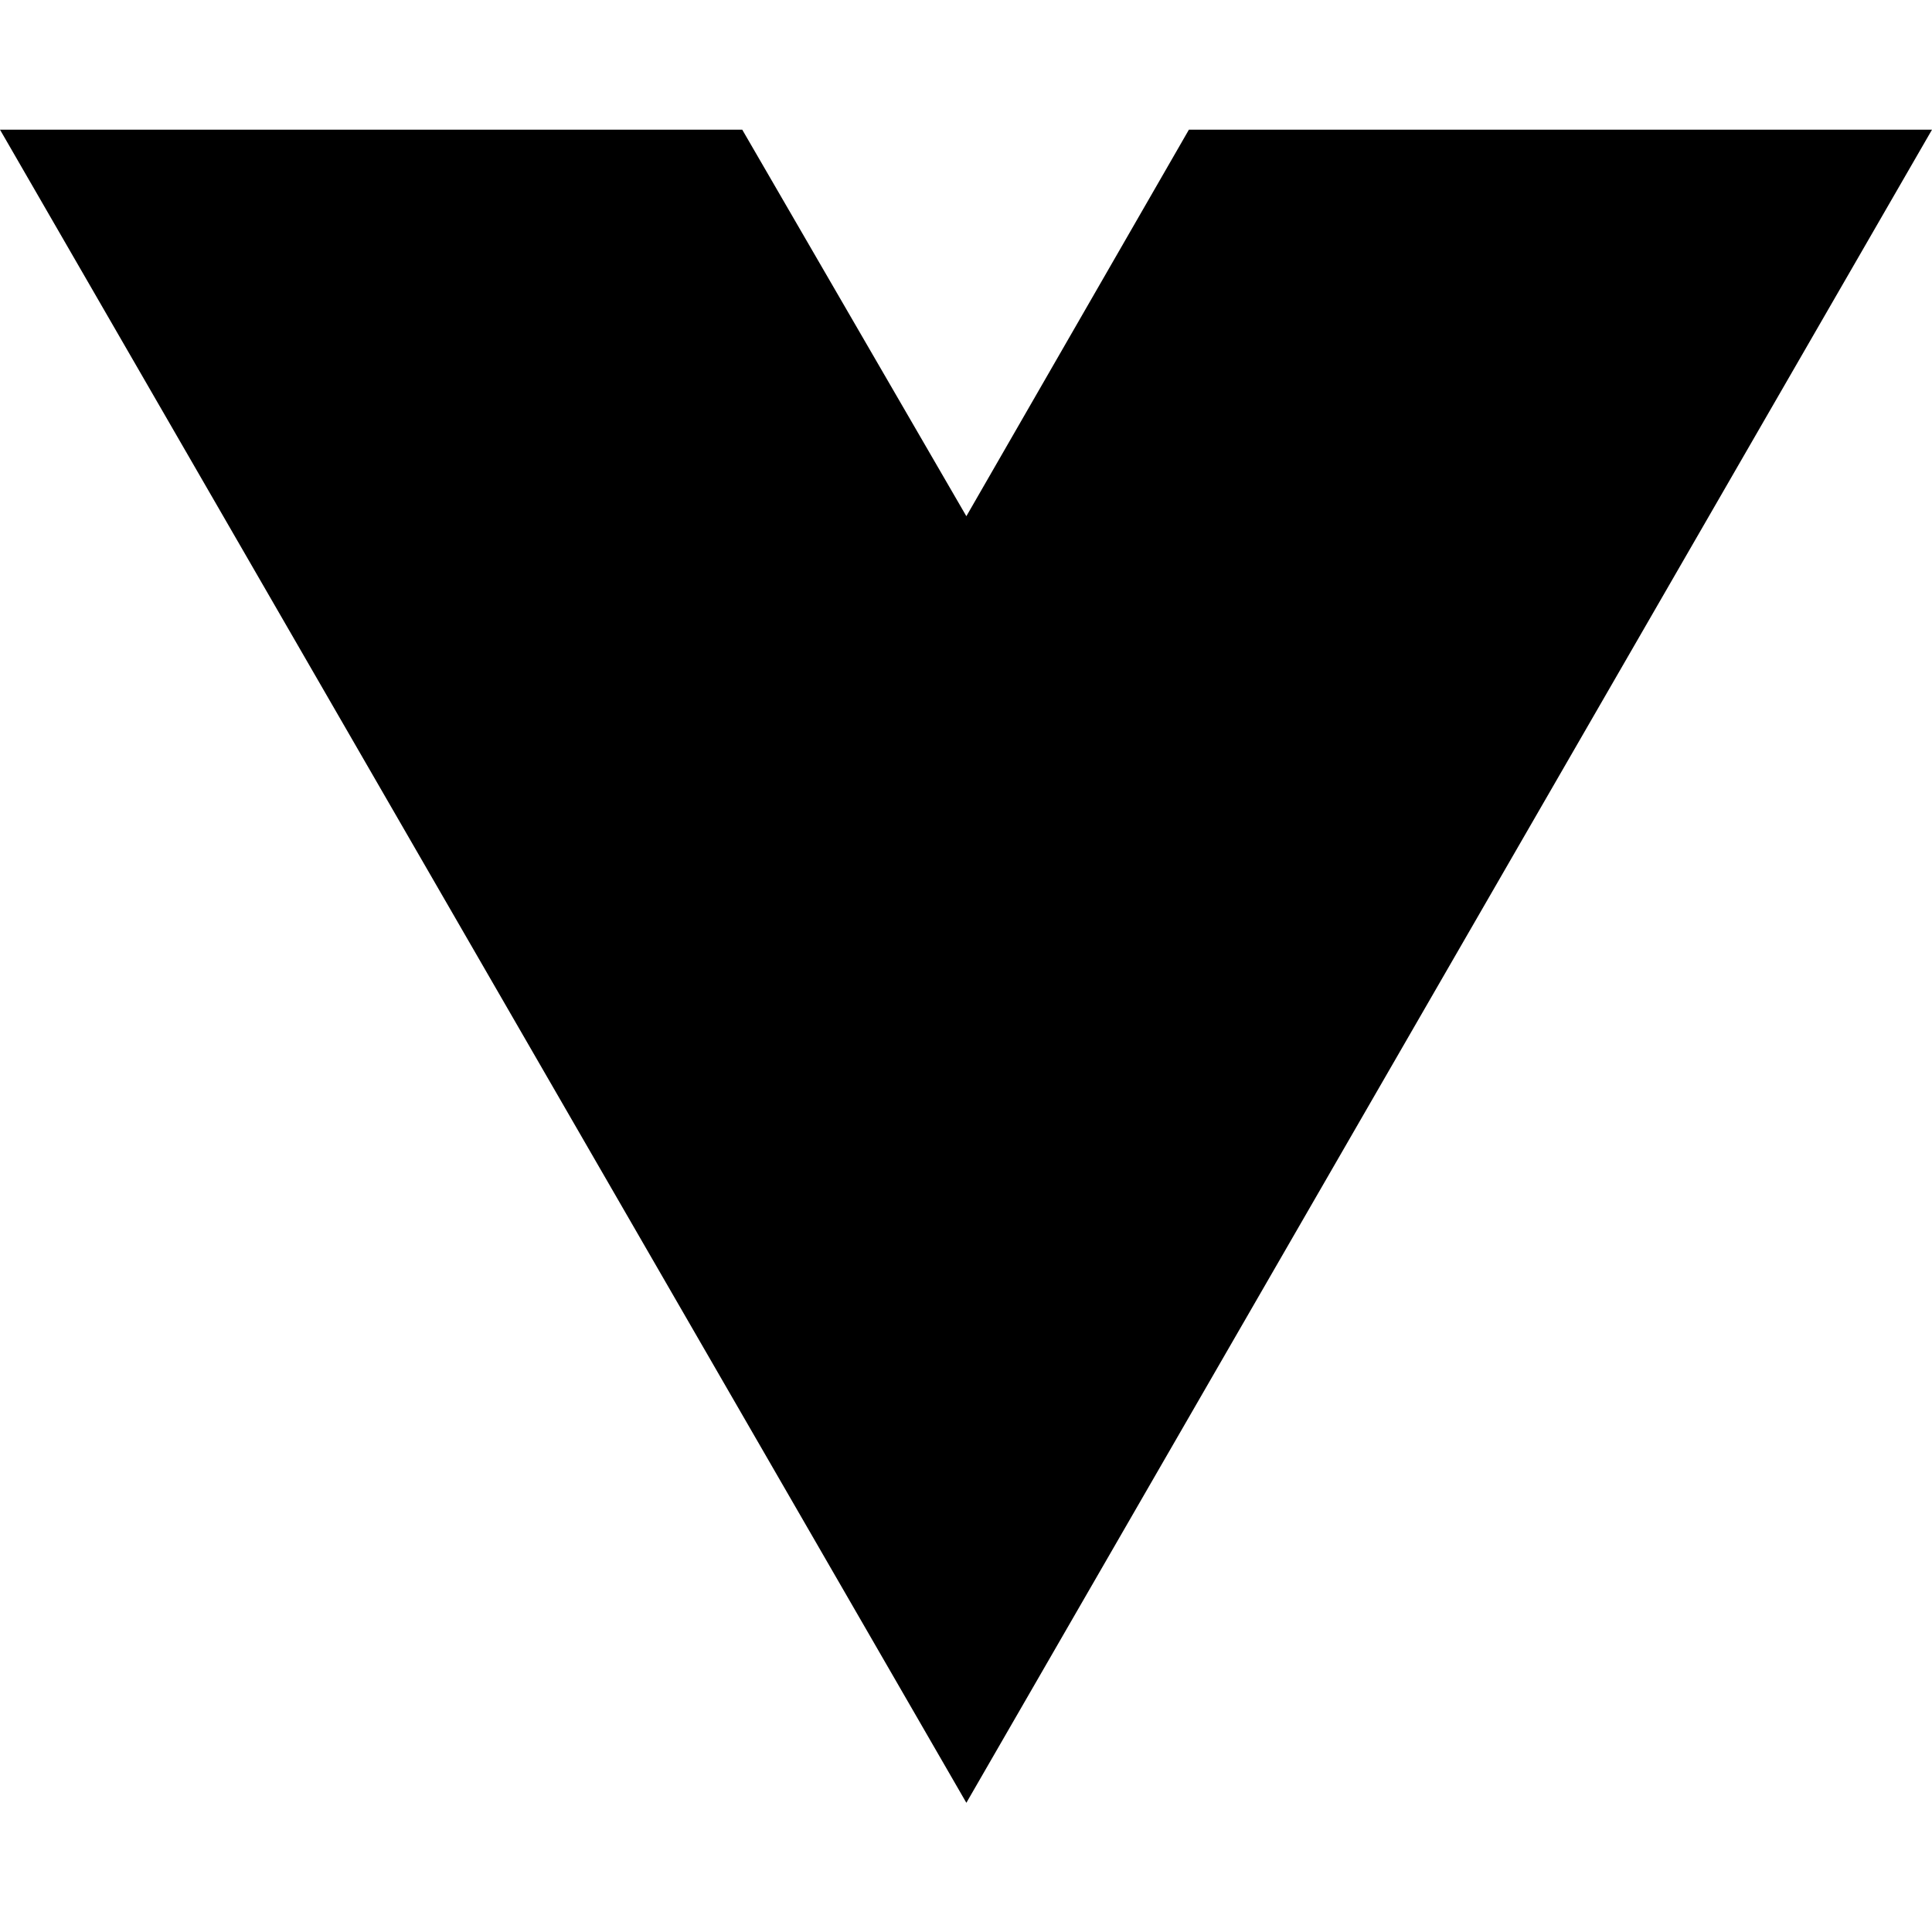
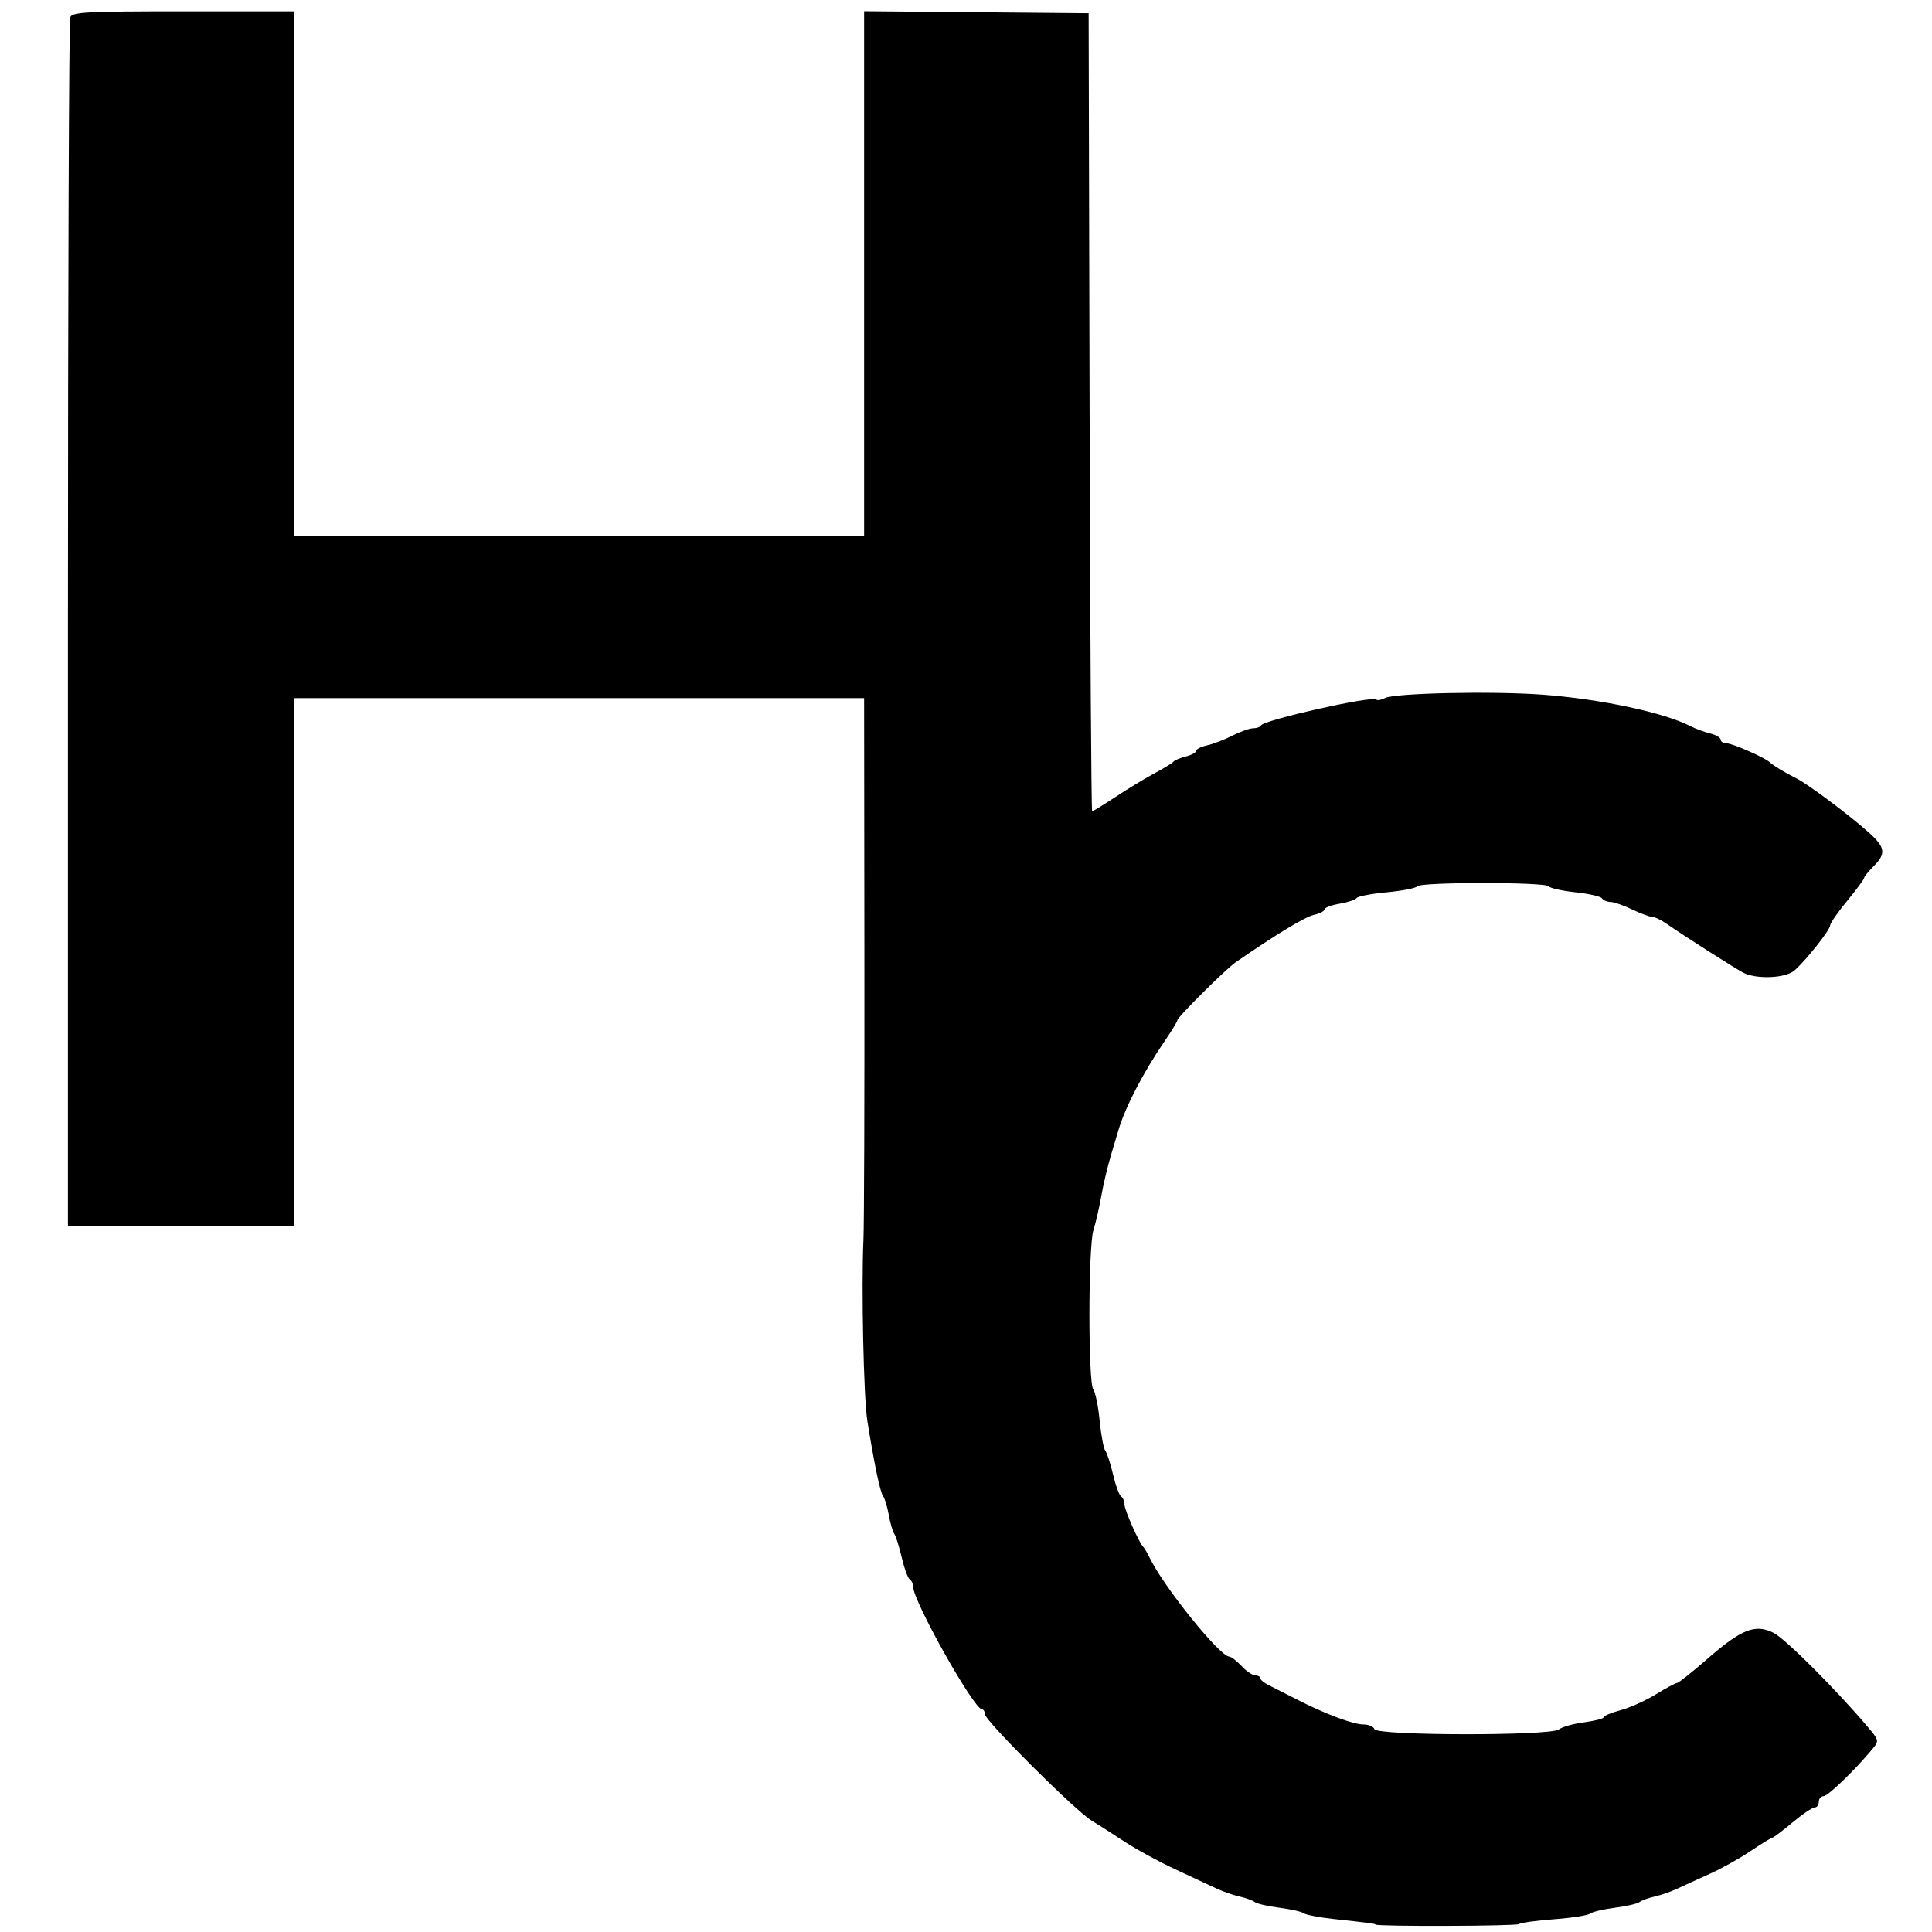
- <svg xmlns="http://www.w3.org/2000/svg" width="16" height="16" viewBox="0 0 16 16" fill="none">
-   <path d="M8.003 14.93L0 1.074H6.147L8.003 4.275L9.846 1.074H16L8.003 14.93Z" fill="black" />
+ <svg xmlns="http://www.w3.org/2000/svg" width="512" height="512" viewBox="0 0 512 512" version="1.1">
+   <path d="M 18.607 4.582 C 18.273 5.452, 18 77.902, 18 165.582 L 18 325 48 325 L 78 325 78 255 L 78 185 153.500 185 L 229 185 229.076 253.250 C 229.118 290.788, 229.005 324.650, 228.826 328.500 C 228.242 341.032, 228.867 370.352, 229.848 376.500 C 231.677 387.966, 233.256 395.506, 234.036 396.500 C 234.468 397.050, 235.145 399.300, 235.541 401.500 C 235.937 403.700, 236.593 405.950, 236.999 406.500 C 237.406 407.050, 238.292 409.864, 238.970 412.753 C 239.647 415.642, 240.606 418.256, 241.100 418.562 C 241.595 418.868, 242 419.759, 242 420.543 C 242 424.312, 258.117 453, 260.234 453 C 260.655 453, 261 453.573, 261 454.274 C 261 455.964, 284.946 479.848, 289.257 482.458 C 291.113 483.581, 295.076 486.116, 298.065 488.092 C 301.054 490.067, 307.100 493.359, 311.500 495.407 C 315.900 497.454, 320.850 499.760, 322.500 500.530 C 324.150 501.301, 326.850 502.234, 328.500 502.603 C 330.150 502.973, 331.961 503.635, 332.525 504.074 C 333.089 504.512, 336.014 505.185, 339.025 505.569 C 342.036 505.952, 344.950 506.612, 345.500 507.035 C 346.050 507.457, 349.650 508.147, 353.500 508.566 C 362.922 509.593, 364.500 509.801, 364.500 510.019 C 364.500 510.574, 401.662 510.463, 402.500 509.906 C 403.050 509.539, 407.280 508.960, 411.900 508.617 C 416.521 508.275, 420.796 507.606, 421.400 507.131 C 422.005 506.655, 424.964 505.952, 427.975 505.569 C 430.986 505.185, 433.911 504.512, 434.475 504.074 C 435.039 503.635, 436.850 502.973, 438.500 502.603 C 440.150 502.234, 442.850 501.295, 444.500 500.518 C 446.150 499.741, 450.001 497.984, 453.058 496.614 C 456.115 495.244, 460.998 492.520, 463.909 490.561 C 466.819 488.603, 469.431 487, 469.712 487 C 469.993 487, 472.372 485.200, 475 483 C 477.628 480.800, 480.278 479, 480.889 479 C 481.500 479, 482 478.325, 482 477.500 C 482 476.675, 482.578 476, 483.284 476 C 484.435 476, 491.743 468.928, 496.320 463.384 C 498.010 461.337, 497.960 461.143, 494.784 457.416 C 486.175 447.316, 473.150 434.322, 470.049 432.739 C 465.214 430.272, 461.548 431.706, 452.487 439.608 C 448.456 443.124, 444.835 446, 444.440 446 C 444.045 446, 441.517 447.356, 438.823 449.014 C 436.129 450.672, 431.917 452.565, 429.462 453.221 C 427.008 453.878, 425 454.714, 425 455.079 C 425 455.444, 422.649 456.054, 419.775 456.435 C 416.901 456.817, 413.907 457.662, 413.121 458.314 C 411.025 460.054, 364.831 459.994, 364.250 458.250 C 364.021 457.562, 362.717 457, 361.352 457 C 358.574 457, 351.031 454.161, 343.500 450.280 C 340.750 448.863, 337.491 447.208, 336.258 446.602 C 335.025 445.996, 334.012 445.163, 334.008 444.750 C 334.004 444.337, 333.403 444, 332.674 444 C 331.945 444, 330.292 442.875, 329 441.500 C 327.708 440.125, 326.242 439, 325.742 439 C 323.299 439, 308.520 420.684, 304.763 413 C 304.091 411.625, 303.306 410.275, 303.019 410 C 301.873 408.901, 298 400.181, 298 398.699 C 298 397.830, 297.595 396.868, 297.100 396.562 C 296.606 396.256, 295.647 393.642, 294.970 390.753 C 294.292 387.864, 293.369 385.030, 292.918 384.457 C 292.467 383.883, 291.791 380.283, 291.415 376.457 C 291.039 372.630, 290.285 368.935, 289.739 368.245 C 288.346 366.483, 288.374 330.402, 289.772 326 C 290.383 324.075, 291.316 320.025, 291.844 317 C 292.372 313.975, 293.547 309.025, 294.454 306 C 295.362 302.975, 296.236 300.050, 296.398 299.500 C 298.200 293.377, 302.983 284.181, 308.750 275.748 C 310.538 273.134, 312 270.730, 312 270.405 C 312 269.589, 324.808 256.842, 327.480 255 C 338.264 247.564, 345.846 242.973, 348.192 242.458 C 349.737 242.119, 351 241.466, 351 241.008 C 351 240.550, 352.798 239.872, 354.995 239.501 C 357.192 239.130, 359.220 238.453, 359.501 237.998 C 359.783 237.542, 363.392 236.853, 367.521 236.466 C 371.650 236.079, 375.274 235.366, 375.573 234.881 C 376.285 233.730, 409.715 233.730, 410.427 234.882 C 410.727 235.367, 413.899 236.077, 417.476 236.460 C 421.052 236.844, 424.235 237.572, 424.548 238.078 C 424.862 238.585, 425.879 239.015, 426.809 239.034 C 427.739 239.053, 430.300 239.937, 432.500 241 C 434.700 242.063, 437.081 242.947, 437.790 242.966 C 438.500 242.985, 440.300 243.851, 441.790 244.892 C 445.949 247.795, 459.211 256.265, 461.864 257.711 C 465.279 259.573, 473.083 259.290, 475.508 257.217 C 478.463 254.689, 485 246.457, 485 245.262 C 485 244.694, 487.025 241.770, 489.500 238.764 C 491.975 235.757, 494 233.026, 494 232.694 C 494 232.362, 495.125 230.966, 496.500 229.591 C 499.883 226.208, 499.657 224.585, 495.250 220.626 C 490.053 215.958, 479.012 207.703, 476 206.234 C 473.290 204.912, 469.800 202.801, 469 201.999 C 467.825 200.822, 459.141 197, 457.640 197 C 456.738 197, 456 196.559, 456 196.019 C 456 195.480, 454.762 194.743, 453.250 194.383 C 451.738 194.023, 449.375 193.149, 448 192.442 C 440.964 188.821, 424.084 185.227, 408.767 184.089 C 395.443 183.099, 369.501 183.662, 367.011 184.994 C 366.050 185.509, 365.014 185.681, 364.711 185.377 C 363.662 184.329, 334.801 190.822, 334.167 192.250 C 333.983 192.662, 333.066 193, 332.128 193 C 331.190 193, 328.709 193.874, 326.614 194.942 C 324.519 196.010, 321.499 197.171, 319.902 197.521 C 318.306 197.872, 317 198.524, 317 198.971 C 317 199.418, 315.767 200.093, 314.260 200.471 C 312.753 200.849, 311.289 201.460, 311.007 201.829 C 310.725 202.198, 308.471 203.582, 305.997 204.905 C 303.524 206.227, 298.881 209.040, 295.679 211.155 C 292.478 213.270, 289.667 215, 289.434 215 C 289.200 215, 288.895 167.412, 288.755 109.250 L 288.500 3.500 258.750 3.235 L 229 2.970 229 72.485 L 229 142 153.500 142 L 78 142 78 72.500 L 78 3 48.607 3 C 22.727 3, 19.141 3.189, 18.607 4.582" stroke="none" fill="black" fill-rule="evenodd" />
</svg>
